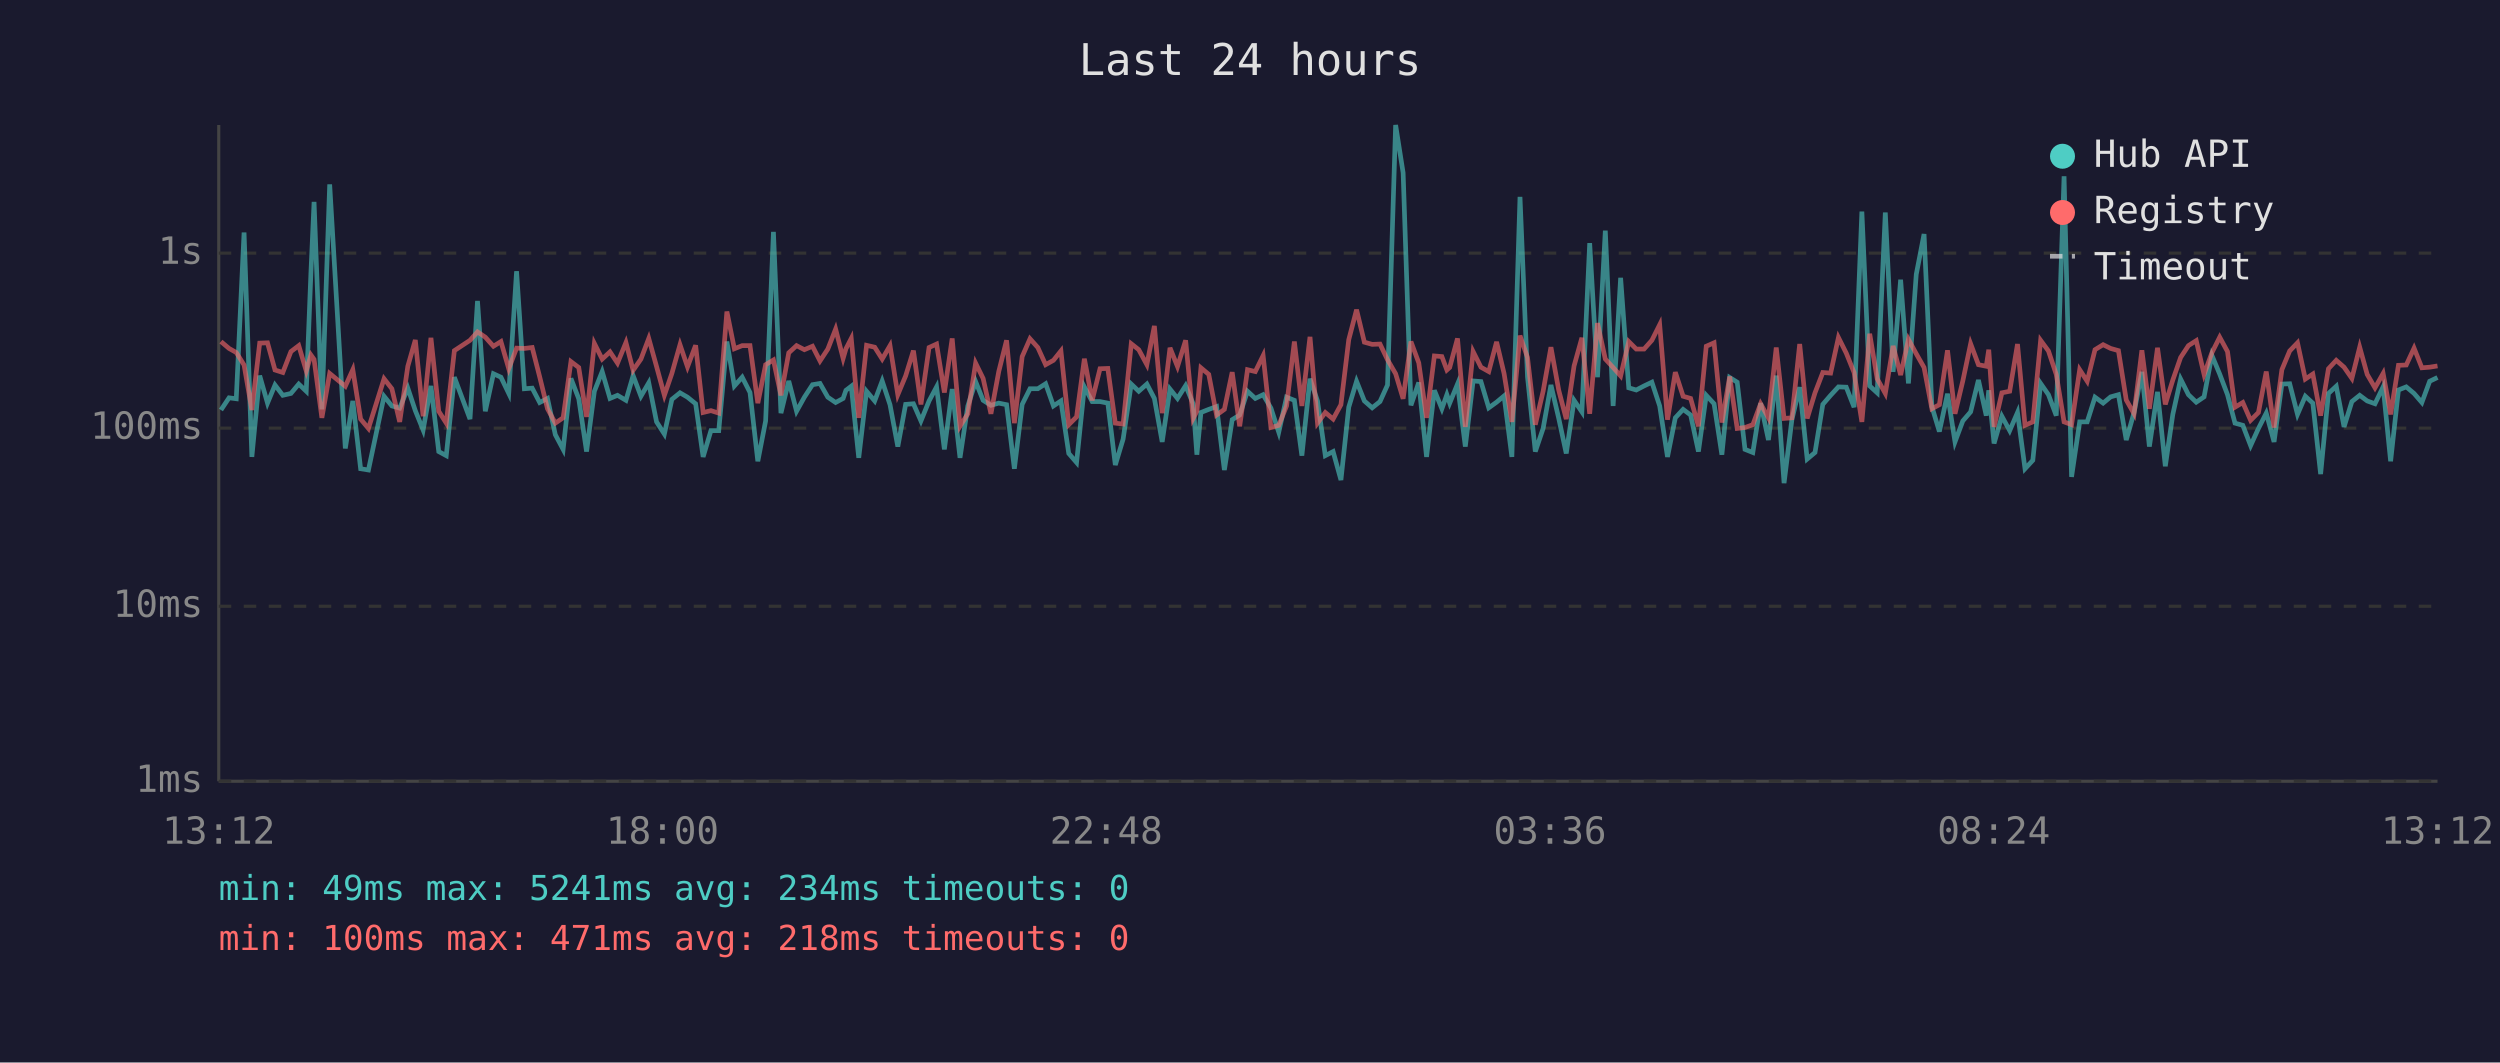
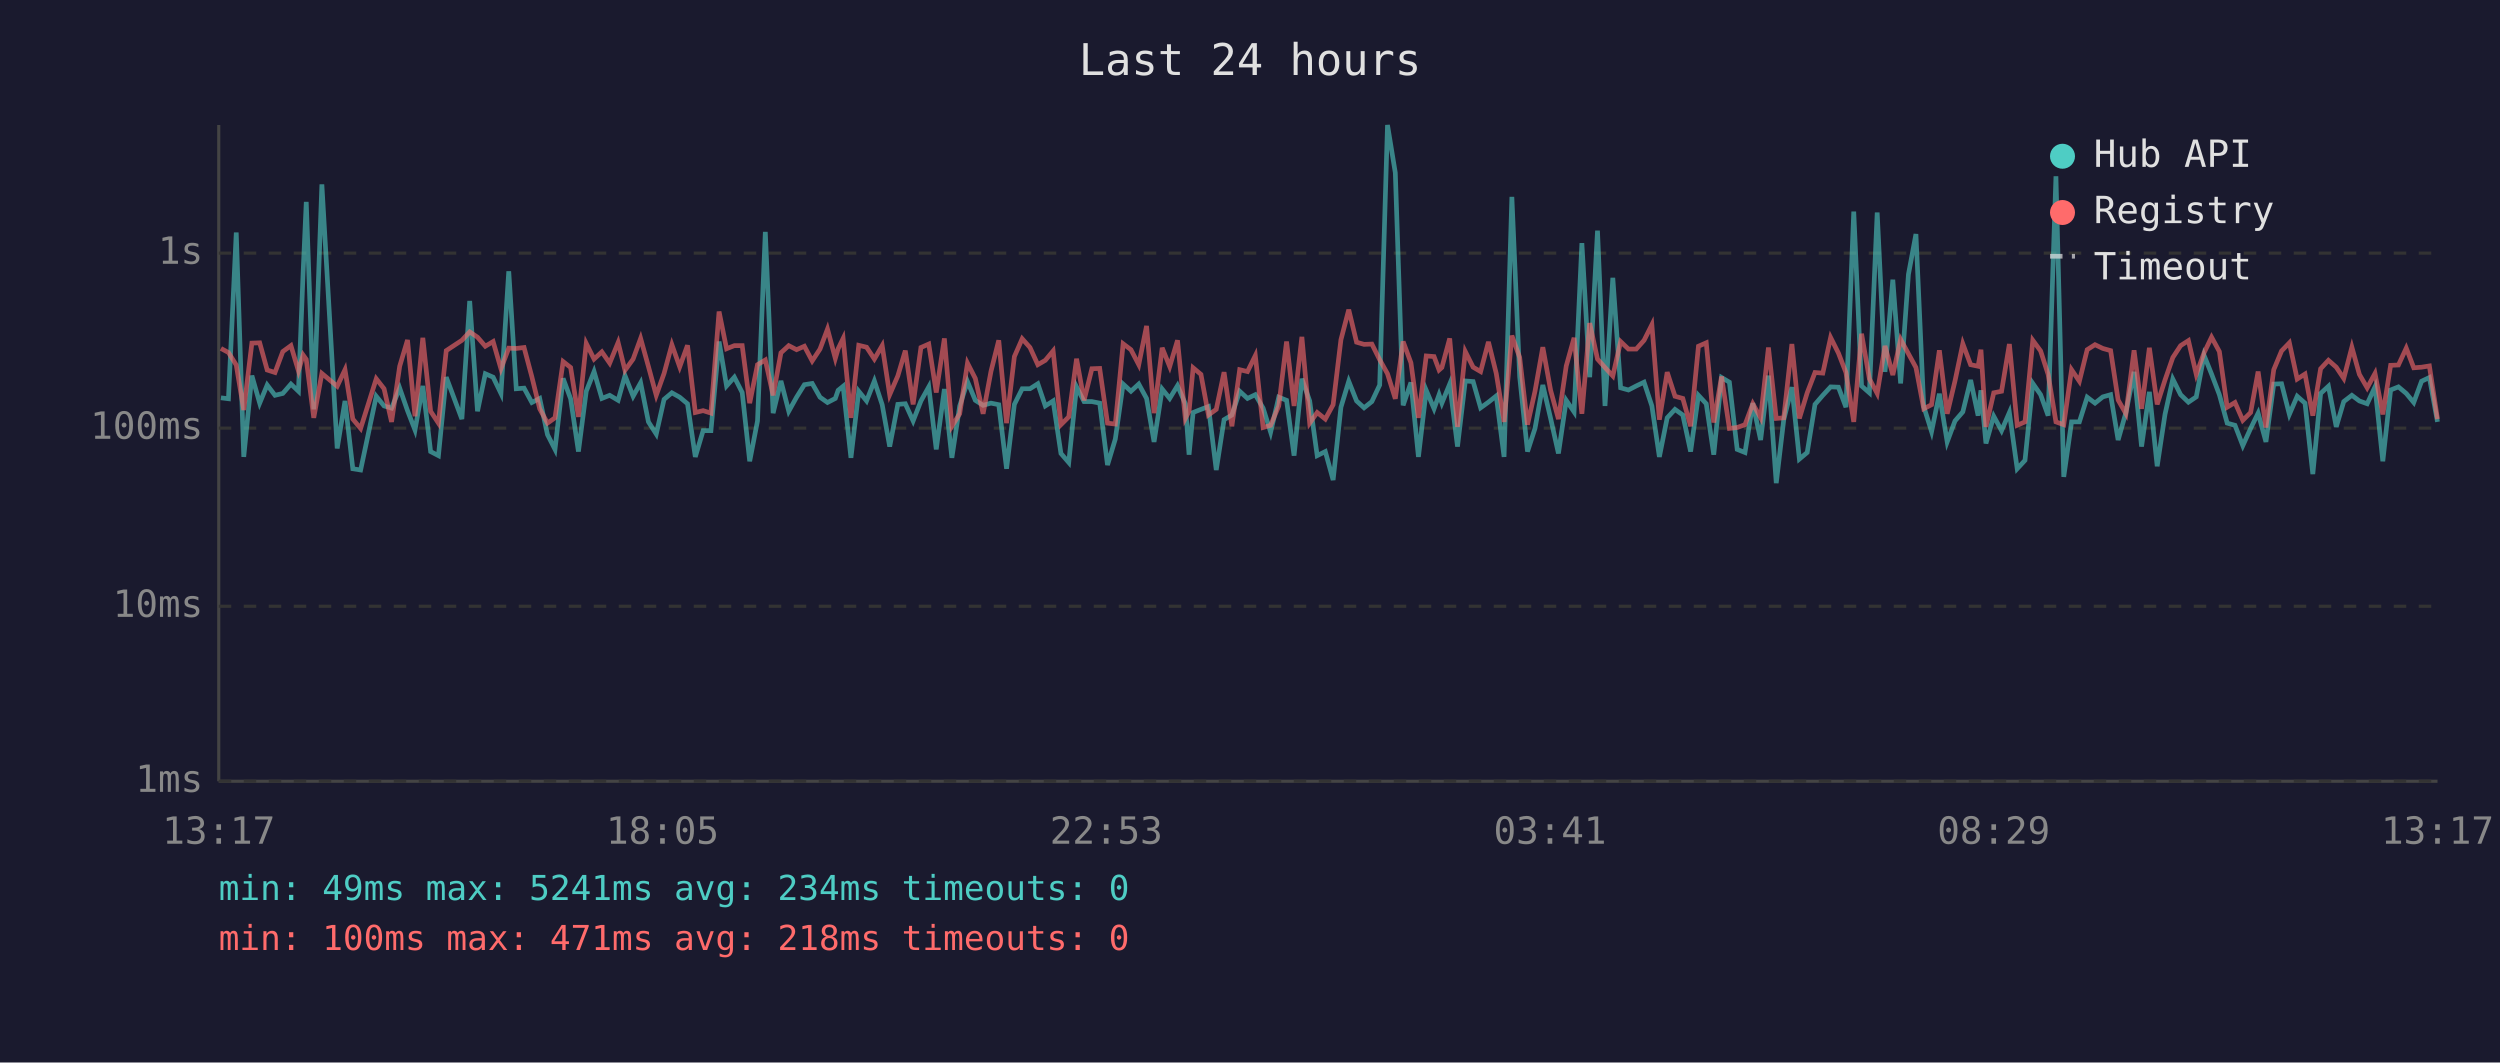
<svg xmlns="http://www.w3.org/2000/svg" viewBox="0 0 800 340" font-family="monospace" font-size="12">
  <rect width="800" height="340" fill="#1a1a2e" />
  <text x="400" y="24" fill="#e0e0e0" font-size="14" text-anchor="middle">Last 24 hours</text>
  <line x1="70" y1="40" x2="70" y2="250" stroke="#444" stroke-width="1" />
  <line x1="70" y1="250" x2="780" y2="250" stroke="#444" stroke-width="1" />
  <line x1="70" y1="250" x2="780" y2="250" stroke="#333" stroke-width="1" stroke-dasharray="4" />
  <text x="65" y="250" fill="#888" text-anchor="end" dominant-baseline="middle">1ms</text>
  <line x1="70" y1="194" x2="780" y2="194" stroke="#333" stroke-width="1" stroke-dasharray="4" />
  <text x="65" y="194" fill="#888" text-anchor="end" dominant-baseline="middle">10ms</text>
  <line x1="70" y1="137" x2="780" y2="137" stroke="#333" stroke-width="1" stroke-dasharray="4" />
  <text x="65" y="137" fill="#888" text-anchor="end" dominant-baseline="middle">100ms</text>
  <line x1="70" y1="81" x2="780" y2="81" stroke="#333" stroke-width="1" stroke-dasharray="4" />
  <text x="65" y="81" fill="#888" text-anchor="end" dominant-baseline="middle">1s</text>
-   <text x="70" y="270" fill="#888" text-anchor="middle">13:12</text>
-   <text x="212" y="270" fill="#888" text-anchor="middle">18:00</text>
-   <text x="354" y="270" fill="#888" text-anchor="middle">22:48</text>
-   <text x="496" y="270" fill="#888" text-anchor="middle">03:36</text>
-   <text x="638" y="270" fill="#888" text-anchor="middle">08:24</text>
-   <text x="780" y="270" fill="#888" text-anchor="middle">13:12</text>
-   <polyline points="70.7,131.2 73.3,127.3 75.6,127.6 78.1,74.4 80.6,146.2 83.1,120.2 85.6,129.0 88.0,123.2 90.5,126.5 93.1,125.9 95.6,122.9 98.0,125.2 99.5,87.1 100.5,64.6 103.0,131.0 105.5,59.0 110.5,143.5 112.9,128.3 115.4,150.0 117.9,150.4 122.9,126.8 125.4,129.9 127.9,130.6 130.5,124.2 132.9,131.4 135.4,137.6 137.9,123.5 140.4,144.5 142.8,145.8 145.4,120.7 150.4,134.1 152.8,96.3 155.3,131.6 157.9,119.6 160.3,120.7 162.8,125.9 165.3,86.8 167.8,124.4 170.3,124.2 172.7,128.8 175.2,127.5 177.7,139.1 180.2,143.8 182.7,121.1 185.2,127.6 187.7,144.5 190.2,125.2 192.7,118.9 195.2,127.5 197.6,126.5 200.3,128.1 202.6,120.2 205.1,126.8 207.6,122.5 210.1,135.0 212.6,138.9 215.0,127.8 217.6,125.7 220.0,127.1 222.6,129.2 225.0,146.2 227.5,137.8 230.0,137.8 232.6,109.3 235.0,123.5 237.5,120.7 240.0,125.6 242.5,147.6 245.0,134.7 247.5,74.2 249.9,132.2 252.4,121.9 254.9,131.6 257.4,127.1 260.0,123.1 262.4,122.7 264.9,127.1 267.4,128.8 269.8,127.5 270.7,124.9 272.4,123.6 274.8,146.5 277.3,125.2 279.9,128.3 282.3,121.9 284.8,129.5 287.3,142.9 289.8,129.4 292.3,129.2 294.7,134.7 297.3,128.3 299.7,123.8 302.2,143.8 304.7,124.5 307.2,146.5 309.7,129.9 312.2,122.1 314.6,128.1 317.1,129.7 319.6,129.0 322.1,129.5 324.6,150.0 327.1,129.4 329.6,124.4 332.1,124.4 334.6,122.8 337.1,129.9 339.5,128.3 342.0,145.1 344.5,148.0 347.0,123.8 349.5,128.5 352.0,128.5 354.5,129.0 356.9,148.8 359.4,140.5 362.0,122.9 364.4,125.2 367.0,122.9 369.4,127.5 371.9,141.4 374.4,124.5 376.8,127.5 379.4,123.4 381.8,129.2 383.0,145.5 384.3,132.0 386.8,131.0 389.3,130.1 391.8,150.4 394.3,134.3 396.7,132.8 399.2,125.2 401.7,127.5 404.2,126.3 406.7,130.6 409.2,138.3 411.7,127.1 414.2,128.1 416.6,145.8 419.2,121.2 421.6,128.3 424.1,145.8 426.6,144.5 429.1,153.6 431.6,130.3 434.1,122.0 436.6,128.3 439.1,130.5 441.6,128.5 444.0,123.2 446.6,40.0 449.0,55.3 451.5,129.7 454.0,122.4 456.5,146.2 459.0,124.9 461.4,130.8 463.0,126.3 463.9,129.0 466.4,122.9 468.9,142.9 471.4,121.9 473.9,122.1 476.4,130.5 478.9,128.7 481.3,126.7 483.8,146.2 486.4,63.0 488.8,120.6 491.3,144.5 493.8,137.1 496.3,123.2 498.8,133.9 501.2,145.1 503.7,128.1 506.2,131.8 508.7,77.8 511.2,120.7 513.7,73.8 516.2,129.9 518.6,88.9 521.2,124.1 523.6,124.8 526.1,123.5 528.6,122.3 531.1,129.9 533.6,146.2 536.1,133.7 538.6,131.0 541.0,132.8 543.5,144.5 546.0,126.5 548.5,129.2 551.0,145.5 553.5,120.8 555.9,122.3 558.4,143.8 560.9,144.8 563.4,129.0 565.9,140.8 568.4,120.2 570.9,154.6 573.4,134.3 575.9,123.9 578.3,146.9 580.8,144.8 583.3,129.4 585.8,126.5 588.3,123.8 590.8,123.9 593.3,130.3 595.8,67.7 598.3,123.5 600.7,125.7 603.3,68.0 605.8,119.0 608.2,89.5 610.7,122.7 613.2,87.8 615.7,74.9 618.2,130.1 620.6,138.1 623.2,126.0 625.6,141.4 628.1,134.7 630.6,131.8 633.1,121.6 635.6,133.0 636.4,124.9 638.1,141.9 640.6,133.2 643.1,137.8 645.6,132.0 648.0,150.0 650.5,147.3 653.0,122.7 655.5,126.3 658.0,133.0 660.5,56.4 662.9,152.6 665.5,135.0 667.9,135.0 670.4,127.1 673.0,129.0 675.4,127.0 677.9,126.3 680.4,140.8 682.9,132.0 685.4,119.0 687.8,142.9 690.4,125.4 692.9,149.2 695.3,132.6 697.8,121.3 700.3,126.3 702.8,128.7 705.3,127.0 707.8,113.7 710.3,119.7 712.8,126.3 715.2,135.4 717.7,136.1 720.2,142.6 722.7,137.1 725.2,132.2 727.7,141.4 730.2,122.9 732.7,122.8 735.2,132.6 737.7,126.8 740.1,129.0 742.6,151.7 745.1,125.9 747.6,123.6 750.1,136.6 752.6,128.5 755.1,126.5 757.5,128.3 760.0,129.2 762.6,123.8 765.0,147.6 767.5,124.8 770.0,123.8 772.5,125.9 775.0,128.8 777.5,122.0 780.0,120.8" fill="none" stroke="#4ecdc4" stroke-width="1.5" opacity="0.6" />
-   <polyline points="70.7,109.3 73.3,111.5 75.6,112.8 78.1,116.8 80.6,131.2 83.1,109.8 85.6,109.7 88.0,118.4 90.5,119.2 93.1,112.5 95.6,110.6 98.0,118.7 99.5,113.6 100.5,115.0 103.0,133.7 105.5,119.5 110.5,123.6 112.9,118.3 115.4,134.1 117.9,137.1 122.9,121.2 125.4,124.4 127.9,135.0 130.5,117.2 132.9,108.8 135.4,133.2 137.9,108.1 140.4,131.6 142.8,135.4 145.4,112.2 150.4,108.9 152.8,106.2 155.3,107.9 157.9,110.8 160.3,109.3 162.8,118.0 165.3,111.4 167.8,111.5 170.3,111.2 172.7,120.6 175.2,130.8 177.7,135.4 180.2,133.7 182.7,115.7 185.2,117.6 187.7,133.4 190.2,109.9 192.7,114.9 195.2,112.6 197.6,116.2 200.3,109.6 202.6,118.5 205.1,114.9 207.6,108.3 210.1,117.3 212.6,126.5 215.0,119.5 217.6,110.3 220.0,117.4 222.6,110.5 225.0,132.0 227.5,131.4 230.0,132.2 232.6,99.7 235.0,111.6 237.5,110.6 240.0,110.6 242.5,129.0 245.0,116.7 247.5,115.2 249.9,126.5 252.4,112.9 254.9,110.6 257.4,111.9 260.0,110.8 262.4,115.5 264.9,111.7 267.4,105.3 269.8,114.7 270.7,111.6 272.4,108.3 274.8,133.7 277.3,110.5 279.9,111.1 282.3,114.9 284.8,110.6 287.3,126.3 289.8,120.3 292.3,112.2 294.7,129.4 297.3,111.2 299.7,110.1 302.2,125.6 304.7,108.3 307.2,136.4 309.7,132.4 312.2,116.2 314.6,121.1 317.1,132.4 319.6,118.9 322.1,108.9 324.6,135.4 327.1,114.1 329.6,108.4 332.1,111.2 334.6,116.7 337.1,115.3 339.5,112.3 342.0,135.9 344.5,133.4 347.0,114.8 349.5,128.1 352.0,118.0 354.5,117.9 356.9,135.4 359.4,135.7 362.0,110.0 364.4,111.9 367.0,116.7 369.4,104.3 371.9,132.2 374.4,111.3 376.8,117.3 379.4,108.9 381.8,133.9 383.0,131.6 384.3,117.7 386.8,119.8 389.3,132.8 391.8,131.0 394.3,119.1 396.7,136.4 399.2,118.3 401.7,118.9 404.2,113.8 406.7,136.8 409.2,136.1 411.7,129.9 414.2,109.3 416.6,129.9 419.2,107.8 421.6,135.4 424.1,132.0 426.6,134.1 429.1,129.5 431.6,108.7 434.1,99.1 436.6,109.5 439.1,110.2 441.6,110.1 444.0,115.1 446.6,119.6 449.0,127.6 451.5,109.3 454.0,116.1 456.5,133.7 459.0,113.9 461.4,114.1 463.0,118.4 463.9,117.6 466.4,108.3 468.9,136.6 471.4,112.5 473.9,117.5 476.4,118.9 478.9,109.4 481.3,119.5 483.8,135.0 486.4,107.4 488.8,114.4 491.3,135.9 493.8,125.2 496.3,111.1 498.8,124.9 501.2,134.1 503.7,117.1 506.2,108.1 508.7,132.4 511.2,103.4 513.7,114.9 516.2,117.6 518.6,120.3 521.2,109.3 523.6,111.7 526.1,111.7 528.6,108.9 531.1,103.9 533.6,134.3 536.1,119.1 538.6,126.8 541.0,127.5 543.5,136.4 546.0,110.8 548.5,109.7 551.0,135.2 553.5,120.5 555.9,137.1 558.4,136.8 560.9,135.9 563.4,129.2 565.9,133.7 568.4,111.2 570.9,133.9 573.4,133.7 575.9,110.1 578.3,133.9 580.8,125.7 583.3,119.2 585.8,119.4 588.3,108.0 590.8,113.0 593.3,119.2 595.8,135.0 598.3,106.8 600.7,121.2 603.3,125.9 605.8,110.7 608.2,120.0 610.7,108.6 613.2,113.2 615.7,117.6 618.2,130.8 620.6,129.5 623.2,112.1 625.6,132.4 628.1,121.9 630.6,110.0 633.1,116.7 635.6,117.2 636.4,111.9 638.1,136.6 640.6,125.7 643.1,125.2 645.6,110.1 648.0,136.1 650.5,135.0 653.0,108.9 655.5,112.3 658.0,119.8 660.5,135.0 662.9,135.9 665.5,118.3 667.9,122.0 670.4,111.9 673.0,110.3 675.4,111.5 677.9,112.2 680.4,128.0 682.9,132.4 685.4,112.1 687.8,130.8 690.4,111.3 692.9,129.4 695.3,121.6 697.8,114.4 700.3,110.6 702.8,109.0 705.3,119.8 707.8,112.9 710.3,107.9 712.8,112.5 715.2,130.3 717.7,128.8 720.2,134.5 722.7,132.0 725.2,118.9 727.7,136.8 730.2,118.3 732.7,112.3 735.2,109.7 737.7,121.3 740.1,119.7 742.6,133.0 745.1,118.0 747.6,115.3 750.1,117.5 752.6,121.1 755.1,111.1 757.5,119.8 760.0,124.1 762.6,119.5 765.0,132.6 767.5,116.9 770.0,116.8 772.5,111.4 775.0,117.7 777.5,117.5 780.0,117.1" fill="none" stroke="#ff6b6b" stroke-width="1.5" opacity="0.6" />
+   <text x="70" y="270" fill="#888" text-anchor="middle">13:17</text>
+   <text x="212" y="270" fill="#888" text-anchor="middle">18:05</text>
+   <text x="354" y="270" fill="#888" text-anchor="middle">22:53</text>
+   <text x="496" y="270" fill="#888" text-anchor="middle">03:41</text>
+   <text x="638" y="270" fill="#888" text-anchor="middle">08:29</text>
+   <text x="780" y="270" fill="#888" text-anchor="middle">13:17</text>
+   <polyline points="70.7,127.3 73.1,127.6 75.6,74.4 78.0,146.2 80.6,120.2 83.1,129.0 85.5,123.2 88.0,126.5 90.5,125.9 93.1,122.9 95.5,125.2 97.0,87.1 98.0,64.6 100.4,131.0 103.0,59.0 107.9,143.5 110.4,128.3 112.9,150.0 115.4,150.4 120.4,126.8 122.9,129.9 125.3,130.6 127.9,124.2 130.4,131.4 132.8,137.6 135.3,123.5 137.8,144.5 140.3,145.8 142.8,120.7 147.8,134.1 150.3,96.3 152.8,131.6 155.3,119.6 157.8,120.7 160.3,125.9 162.8,86.8 165.2,124.4 167.7,124.2 170.2,128.8 172.7,127.5 175.2,139.1 177.6,143.8 180.2,121.1 182.6,127.6 185.1,144.5 187.6,125.2 190.1,118.9 192.6,127.5 195.1,126.5 197.8,128.1 200.0,120.2 202.6,126.8 205.0,122.5 207.5,135.0 210.0,138.9 212.5,127.8 215.0,125.7 217.5,127.1 220.0,129.2 222.5,146.2 225.0,137.8 227.5,137.8 230.1,109.3 232.5,123.5 235.0,120.7 237.5,125.6 239.9,147.6 242.4,134.7 244.9,74.2 247.4,132.2 249.9,121.9 252.4,131.6 254.9,127.1 257.4,123.1 259.9,122.7 262.4,127.1 264.8,128.8 267.3,127.5 268.2,124.9 269.8,123.6 272.3,146.5 274.8,125.2 277.3,128.3 279.8,121.9 282.3,129.5 284.7,142.9 287.3,129.4 289.7,129.2 292.2,134.7 294.7,128.3 297.2,123.8 299.6,143.8 302.2,124.5 304.6,146.5 307.1,129.9 309.6,122.1 312.1,128.1 314.6,129.7 317.1,129.0 319.6,129.5 322.1,150.0 324.6,129.4 327.1,124.4 329.6,124.4 332.1,122.8 334.5,129.9 337.0,128.3 339.5,145.1 342.0,148.0 344.5,123.8 346.9,128.5 349.4,128.5 351.9,129.0 354.4,148.8 356.9,140.5 359.4,122.9 361.9,125.2 364.4,122.9 366.9,127.5 369.3,141.4 371.9,124.5 374.3,127.5 376.8,123.4 379.3,129.2 380.5,145.5 381.8,132.0 384.3,131.0 386.7,130.1 389.2,150.4 391.7,134.3 394.2,132.8 396.7,125.2 399.2,127.5 401.7,126.3 404.2,130.6 406.6,138.3 409.2,127.1 411.7,128.1 414.1,145.8 416.6,121.2 419.1,128.3 421.5,145.8 424.1,144.5 426.6,153.6 429.1,130.3 431.6,122.0 434.1,128.3 436.5,130.5 439.0,128.5 441.5,123.2 444.0,40.0 446.5,55.3 449.0,129.7 451.5,122.4 453.9,146.2 456.4,124.9 458.9,130.8 460.5,126.3 461.4,129.0 463.9,122.9 466.4,142.9 468.9,121.9 471.4,122.1 473.8,130.5 476.3,128.7 478.8,126.7 481.3,146.2 483.8,63.0 486.3,120.6 488.8,144.5 491.2,137.1 493.7,123.2 496.2,133.9 498.7,145.1 501.2,128.1 503.7,131.8 506.2,77.8 508.7,120.7 511.2,73.8 513.6,129.9 516.1,88.9 518.6,124.1 521.1,124.8 523.6,123.5 526.1,122.3 528.6,129.9 531.0,146.2 533.5,133.7 536.0,131.0 538.5,132.8 541.0,144.5 543.5,126.5 546.0,129.2 548.4,145.5 550.9,120.8 553.4,122.3 555.9,143.8 558.4,144.8 560.9,129.0 563.4,140.8 565.9,120.2 568.4,154.6 570.8,134.3 573.4,123.9 575.8,146.9 578.3,144.8 580.8,129.4 583.3,126.5 585.8,123.8 588.3,123.9 590.7,130.3 593.2,67.7 595.7,123.5 598.2,125.7 600.7,68.0 603.2,119.0 605.7,89.5 608.2,122.7 610.7,87.8 613.1,74.9 615.6,130.1 618.1,138.1 620.6,126.0 623.1,141.4 625.6,134.7 628.1,131.8 630.6,121.6 633.0,133.0 633.9,124.9 635.5,141.9 638.0,133.2 640.5,137.8 643.0,132.0 645.5,150.0 648.0,147.3 650.5,122.7 653.0,126.3 655.4,133.0 657.9,56.4 660.4,152.6 662.9,135.0 665.4,135.0 667.9,127.1 670.4,129.0 672.9,127.0 675.4,126.3 677.8,140.8 680.3,132.0 682.9,119.0 685.3,142.9 687.8,125.4 690.3,149.2 692.8,132.6 695.3,121.3 697.8,126.3 700.3,128.7 702.8,127.0 705.3,113.7 707.7,119.7 710.2,126.3 712.7,135.4 715.2,136.1 717.7,142.6 720.2,137.1 722.6,132.2 725.1,141.4 727.6,122.9 730.1,122.8 732.6,132.6 735.1,126.8 737.6,129.0 740.1,151.7 742.6,125.9 745.1,123.6 747.6,136.6 750.0,128.5 752.6,126.5 755.0,128.3 757.5,129.2 760.0,123.8 762.5,147.6 765.0,124.8 767.5,123.8 770.0,125.9 772.4,128.8 774.9,122.0 777.4,120.8 780.0,135.0" fill="none" stroke="#4ecdc4" stroke-width="1.5" opacity="0.6" />
+   <polyline points="70.7,111.5 73.1,112.8 75.6,116.8 78.0,131.2 80.6,109.8 83.1,109.7 85.5,118.4 88.0,119.2 90.5,112.5 93.1,110.6 95.5,118.7 97.0,113.6 98.0,115.0 100.4,133.7 103.0,119.5 107.9,123.6 110.4,118.3 112.9,134.1 115.4,137.1 120.4,121.2 122.9,124.4 125.3,135.0 127.9,117.2 130.4,108.8 132.8,133.2 135.3,108.1 137.8,131.6 140.3,135.4 142.8,112.2 147.8,108.9 150.3,106.2 152.8,107.9 155.3,110.8 157.8,109.3 160.3,118.0 162.8,111.4 165.2,111.5 167.7,111.2 170.2,120.6 172.7,130.8 175.2,135.4 177.6,133.7 180.2,115.7 182.6,117.6 185.1,133.4 187.6,109.9 190.1,114.9 192.6,112.6 195.1,116.2 197.8,109.6 200.0,118.5 202.6,114.9 205.0,108.3 207.5,117.3 210.0,126.5 212.5,119.5 215.0,110.3 217.5,117.4 220.0,110.5 222.5,132.0 225.0,131.4 227.5,132.2 230.1,99.7 232.5,111.6 235.0,110.6 237.5,110.6 239.9,129.0 242.4,116.7 244.9,115.2 247.4,126.5 249.9,112.9 252.4,110.6 254.9,111.9 257.4,110.8 259.9,115.5 262.4,111.7 264.8,105.3 267.3,114.7 268.2,111.6 269.8,108.3 272.3,133.7 274.8,110.5 277.3,111.1 279.8,114.9 282.3,110.6 284.7,126.3 287.3,120.3 289.7,112.2 292.2,129.4 294.7,111.2 297.2,110.1 299.6,125.6 302.2,108.3 304.6,136.4 307.1,132.4 309.6,116.2 312.1,121.1 314.6,132.4 317.1,118.9 319.6,108.9 322.1,135.4 324.6,114.1 327.1,108.4 329.6,111.2 332.1,116.7 334.5,115.3 337.0,112.3 339.5,135.9 342.0,133.4 344.5,114.8 346.9,128.1 349.4,118.0 351.9,117.9 354.4,135.4 356.9,135.7 359.4,110.0 361.9,111.9 364.4,116.7 366.9,104.3 369.3,132.2 371.9,111.3 374.3,117.3 376.8,108.9 379.3,133.9 380.5,131.6 381.8,117.7 384.3,119.8 386.7,132.8 389.2,131.0 391.7,119.1 394.2,136.4 396.7,118.3 399.2,118.9 401.7,113.8 404.2,136.8 406.6,136.1 409.2,129.9 411.7,109.3 414.1,129.9 416.6,107.8 419.1,135.4 421.5,132.0 424.1,134.1 426.6,129.5 429.1,108.7 431.6,99.1 434.1,109.5 436.5,110.2 439.0,110.1 441.5,115.1 444.0,119.6 446.5,127.6 449.0,109.3 451.5,116.1 453.9,133.7 456.4,113.9 458.9,114.1 460.5,118.4 461.4,117.6 463.9,108.3 466.4,136.6 468.9,112.5 471.4,117.5 473.8,118.9 476.3,109.4 478.8,119.5 481.3,135.0 483.8,107.4 486.3,114.4 488.8,135.9 491.2,125.2 493.7,111.1 496.2,124.9 498.7,134.1 501.2,117.1 503.7,108.1 506.2,132.4 508.7,103.4 511.2,114.9 513.6,117.6 516.1,120.3 518.6,109.3 521.1,111.7 523.6,111.7 526.1,108.9 528.6,103.9 531.0,134.3 533.5,119.1 536.0,126.8 538.5,127.5 541.0,136.4 543.5,110.8 546.0,109.7 548.4,135.2 550.9,120.5 553.4,137.1 555.9,136.8 558.4,135.9 560.9,129.2 563.4,133.7 565.9,111.2 568.4,133.9 570.8,133.7 573.4,110.1 575.8,133.9 578.3,125.7 580.8,119.2 583.3,119.4 585.8,108.0 588.3,113.0 590.7,119.2 593.2,135.0 595.7,106.8 598.2,121.2 600.7,125.9 603.2,110.7 605.7,120.0 608.2,108.6 610.7,113.2 613.1,117.6 615.6,130.8 618.1,129.5 620.6,112.1 623.1,132.4 625.6,121.9 628.1,110.0 630.6,116.7 633.0,117.2 633.9,111.9 635.5,136.6 638.0,125.7 640.5,125.2 643.0,110.1 645.5,136.1 648.0,135.0 650.5,108.9 653.0,112.3 655.4,119.8 657.9,135.0 660.4,135.9 662.9,118.3 665.4,122.0 667.9,111.9 670.4,110.3 672.9,111.5 675.4,112.2 677.8,128.0 680.3,132.4 682.9,112.1 685.3,130.8 687.8,111.3 690.3,129.4 692.8,121.6 695.3,114.4 697.8,110.6 700.3,109.0 702.8,119.8 705.3,112.9 707.7,107.9 710.2,112.5 712.7,130.3 715.2,128.8 717.7,134.5 720.2,132.0 722.6,118.9 725.1,136.8 727.6,118.3 730.1,112.3 732.6,109.7 735.1,121.3 737.6,119.7 740.1,133.0 742.6,118.0 745.1,115.3 747.6,117.5 750.0,121.1 752.6,111.1 755.0,119.8 757.5,124.1 760.0,119.5 762.5,132.6 765.0,116.9 767.5,116.8 770.0,111.4 772.4,117.7 774.9,117.5 777.4,117.1 780.0,134.1" fill="none" stroke="#ff6b6b" stroke-width="1.5" opacity="0.6" />
  <circle cx="660" cy="50" r="4" fill="#4ecdc4" />
  <text x="670" y="50" fill="#e0e0e0" dominant-baseline="middle">Hub API</text>
  <circle cx="660" cy="68" r="4" fill="#ff6b6b" />
  <text x="670" y="68" fill="#e0e0e0" dominant-baseline="middle">Registry</text>
  <line x1="656" y1="82" x2="664" y2="82" stroke="#e0e0e0" stroke-width="1.5" stroke-dasharray="4,3" opacity="0.7" />
  <text x="670" y="86" fill="#e0e0e0" dominant-baseline="middle">Timeout</text>
  <text x="70" y="288" fill="#4ecdc4" font-size="11">min: 49ms  max: 5241ms  avg: 234ms  timeouts: 0</text>
  <text x="70" y="304" fill="#ff6b6b" font-size="11">min: 100ms  max: 471ms  avg: 218ms  timeouts: 0</text>
</svg>
